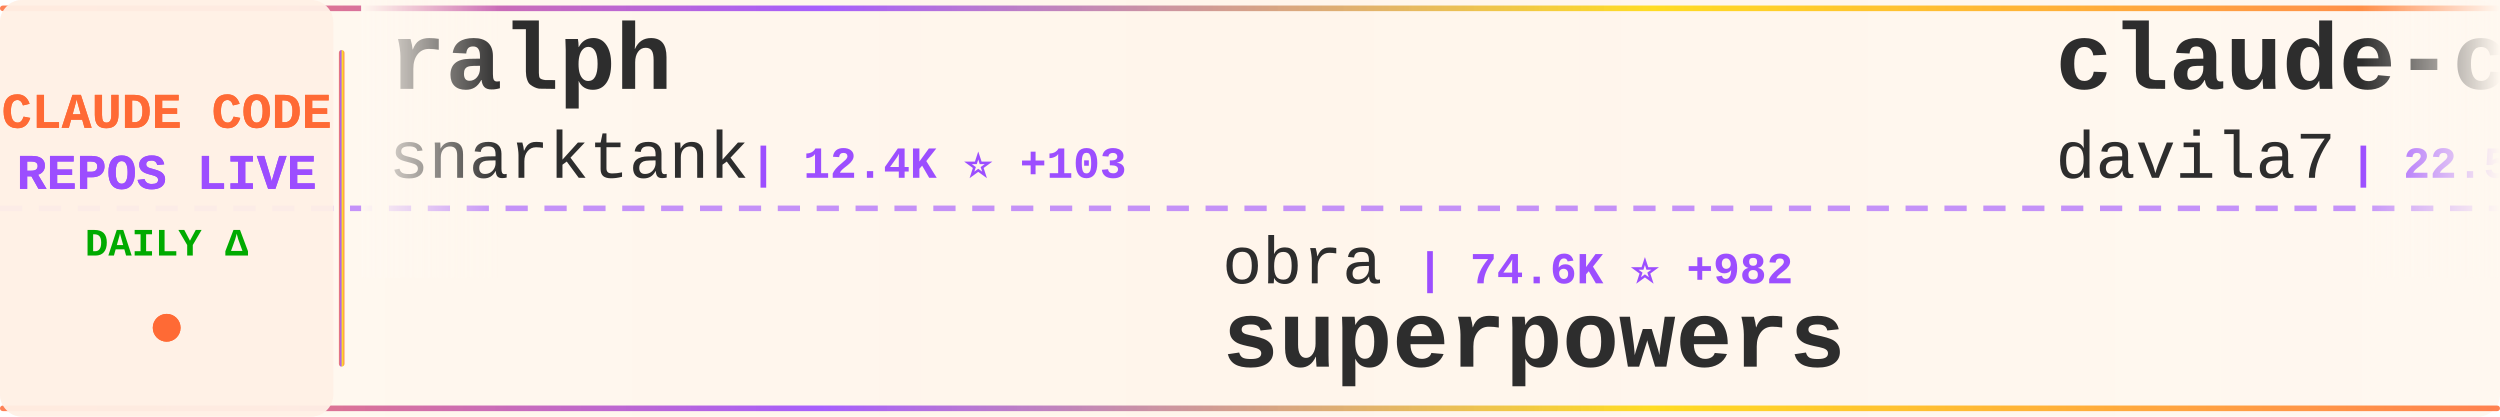
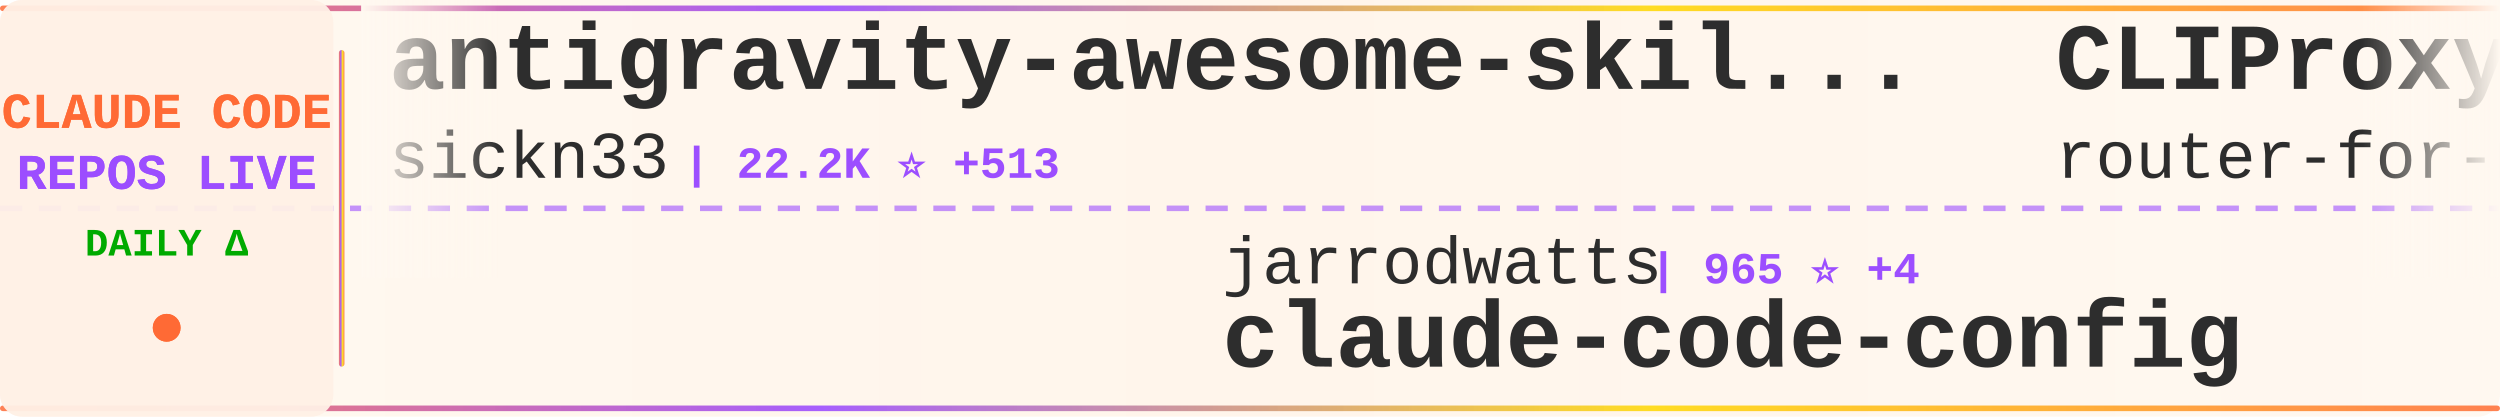
<svg xmlns="http://www.w3.org/2000/svg" width="900" height="150">
  <defs>
    <linearGradient id="tickerBg" x1="0%" y1="0%" x2="100%" y2="0%">
      <stop offset="0%" style="stop-color:#fff8f0;stop-opacity:0.98" />
      <stop offset="50%" style="stop-color:#fff5eb;stop-opacity:1" />
      <stop offset="100%" style="stop-color:#fff8f0;stop-opacity:0.98" />
    </linearGradient>
    <linearGradient id="borderGrad" x1="0%" y1="0%" x2="100%" y2="0%">
      <stop offset="0%" style="stop-color:#FF6B35;stop-opacity:0.85">
        <animate attributeName="stop-opacity" values="0.85;1;0.85" dur="2s" repeatCount="indefinite" />
      </stop>
      <stop offset="33%" style="stop-color:#9C4EFF;stop-opacity:0.9">
        <animate attributeName="stop-opacity" values="0.9;1;0.9" dur="2.2s" repeatCount="indefinite" />
      </stop>
      <stop offset="66%" style="stop-color:#FFD700;stop-opacity:0.85">
        <animate attributeName="stop-opacity" values="0.85;1;0.85" dur="1.8s" repeatCount="indefinite" />
      </stop>
      <stop offset="100%" style="stop-color:#FF6B35;stop-opacity:0.85">
        <animate attributeName="stop-opacity" values="0.85;1;0.85" dur="2s" repeatCount="indefinite" />
      </stop>
    </linearGradient>
    <filter id="textGlow">
      <feGaussianBlur stdDeviation="0.15" result="coloredBlur" />
      <feMerge>
        <feMergeNode in="coloredBlur" />
        <feMergeNode in="SourceGraphic" />
      </feMerge>
    </filter>
    <filter id="metricGlow">
      <feGaussianBlur stdDeviation="0.2" result="coloredBlur" />
      <feMerge>
        <feMergeNode in="coloredBlur" />
        <feMergeNode in="SourceGraphic" />
      </feMerge>
    </filter>
    <linearGradient id="leftFade" x1="0%" y1="0%" x2="100%" y2="0%">
      <stop offset="0%" style="stop-color:#fff8f0;stop-opacity:1" />
      <stop offset="100%" style="stop-color:#fff8f0;stop-opacity:0" />
    </linearGradient>
    <linearGradient id="rightFade" x1="0%" y1="0%" x2="100%" y2="0%">
      <stop offset="0%" style="stop-color:#fff8f0;stop-opacity:0" />
      <stop offset="100%" style="stop-color:#fff8f0;stop-opacity:1" />
    </linearGradient>
  </defs>
  <rect width="900" height="150" fill="url(#tickerBg)" rx="8" />
  <rect x="0" y="2" width="900" height="2" fill="url(#borderGrad)" rx="1" />
  <rect x="0" y="146" width="900" height="2" fill="url(#borderGrad)" rx="1" />
  <line x1="0" y1="75" x2="900" y2="75" stroke="#9C4EFF" stroke-width="2" stroke-dasharray="8 6" opacity="0.6" />
  <rect x="0" y="0" width="120" height="150" fill="#fff0e6" opacity="0.95" rx="8" />
  <text x="60" y="46" font-family="'Courier New', monospace" font-size="18" font-weight="bold" fill="#FF6B35" text-anchor="middle" filter="url(#textGlow)">
    CLAUDE CODE
  </text>
  <text x="60" y="68" font-family="'Courier New', monospace" font-size="18" font-weight="bold" fill="#9C4EFF" text-anchor="middle" filter="url(#textGlow)">
    REPOS LIVE
  </text>
  <text x="60" y="92" font-family="'Courier New', monospace" font-size="14" font-weight="bold" fill="#00aa00" text-anchor="middle">
    DAILY Δ
  </text>
  <circle cx="60" cy="118" r="5" fill="#FF6B35" filter="url(#metricGlow)">
    <animate attributeName="r" values="4;6;4" dur="1.5s" repeatCount="indefinite" />
    <animate attributeName="opacity" values="0.6;1;0.6" dur="1.5s" repeatCount="indefinite" />
  </circle>
  <rect x="122" y="18" width="2" height="114" fill="url(#borderGrad)" rx="1" />
  <clipPath id="tickerClip">
    <rect x="130" y="0" width="770" height="150" />
  </clipPath>
  <g clip-path="url(#tickerClip)">
    <g id="tickerItems">
      <animateTransform attributeName="transform" attributeType="XML" type="translate" from="0 0" to="-3000 0" dur="54s" repeatCount="indefinite" />
      <g transform="translate(0, 0)">
-         <text x="140" y="32" font-family="'Courier New', monospace" font-size="34" font-weight="bold" fill="#2d2d2d">ralph</text>
-         <text x="140" y="64" font-family="'Courier New', monospace" font-size="24" font-weight="normal" fill="#2d2d2d" opacity="1.0">snarktank</text>
-         <text x="270" y="64" font-family="'Courier New', monospace" font-size="16" font-weight="bold" fill="#9C4EFF"> | 12.4K ⭐ +103</text>
+         <text x="140" y="32" font-family="'Courier New', monospace" font-size="34" font-weight="bold" fill="#2d2d2d">antigravity-awesome-skil...</text>
+         <text x="140" y="64" font-family="'Courier New', monospace" font-size="24" font-weight="normal" fill="#2d2d2d" opacity="1.0">sickn33</text>
+         <text x="246" y="64" font-family="'Courier New', monospace" font-size="16" font-weight="bold" fill="#9C4EFF"> | 22.2K ⭐ +513</text>
      </g>
      <g transform="translate(300, 0)">
-         <text x="140" y="102" font-family="'Courier New', monospace" font-size="24" font-weight="normal" fill="#2d2d2d" opacity="1.0">obra</text>
-         <text x="210" y="102" font-family="'Courier New', monospace" font-size="16" font-weight="bold" fill="#9C4EFF"> | 74.6K ⭐ +982</text>
-         <text x="140" y="132" font-family="'Courier New', monospace" font-size="34" font-weight="bold" fill="#2d2d2d">superpowers</text>
+         <text x="140" y="102" font-family="'Courier New', monospace" font-size="24" font-weight="normal" fill="#2d2d2d" opacity="1.0">jarrodwatts</text>
+         <text x="294" y="102" font-family="'Courier New', monospace" font-size="16" font-weight="bold" fill="#9C4EFF"> | 965 ⭐ +4</text>
+         <text x="140" y="132" font-family="'Courier New', monospace" font-size="34" font-weight="bold" fill="#2d2d2d">claude-code-config</text>
      </g>
      <g transform="translate(600, 0)">
-         <text x="140" y="32" font-family="'Courier New', monospace" font-size="34" font-weight="bold" fill="#2d2d2d">claude-code-templates</text>
-         <text x="140" y="64" font-family="'Courier New', monospace" font-size="24" font-weight="normal" fill="#2d2d2d" opacity="1.0">davila7</text>
-         <text x="246" y="64" font-family="'Courier New', monospace" font-size="16" font-weight="bold" fill="#9C4EFF"> | 22.5K ⭐ +146</text>
+         <text x="140" y="32" font-family="'Courier New', monospace" font-size="34" font-weight="bold" fill="#2d2d2d">CLIProxyAPI</text>
+         <text x="140" y="64" font-family="'Courier New', monospace" font-size="24" font-weight="normal" fill="#2d2d2d" opacity="1.0">router-for-me</text>
+         <text x="318" y="64" font-family="'Courier New', monospace" font-size="16" font-weight="bold" fill="#9C4EFF"> | 14.8K ⭐ +420</text>
      </g>
      <g transform="translate(900, 0)">
-         <text x="140" y="102" font-family="'Courier New', monospace" font-size="24" font-weight="normal" fill="#2d2d2d" opacity="1.0">ChrisWiles</text>
-         <text x="282" y="102" font-family="'Courier New', monospace" font-size="16" font-weight="bold" fill="#9C4EFF"> | 5.5K ⭐ +11</text>
-         <text x="140" y="132" font-family="'Courier New', monospace" font-size="34" font-weight="bold" fill="#2d2d2d">claude-code-showcase</text>
+         <text x="140" y="102" font-family="'Courier New', monospace" font-size="24" font-weight="normal" fill="#2d2d2d" opacity="1.0">davila7</text>
+         <text x="246" y="102" font-family="'Courier New', monospace" font-size="16" font-weight="bold" fill="#9C4EFF"> | 22.5K ⭐ +151</text>
+         <text x="140" y="132" font-family="'Courier New', monospace" font-size="34" font-weight="bold" fill="#2d2d2d">claude-code-templates</text>
      </g>
      <g transform="translate(1200, 0)">
+         <text x="140" y="32" font-family="'Courier New', monospace" font-size="34" font-weight="bold" fill="#2d2d2d">Personal_AI_Infrastructu...</text>
+         <text x="140" y="64" font-family="'Courier New', monospace" font-size="24" font-weight="normal" fill="#2d2d2d" opacity="1.0">danielmiessler</text>
+         <text x="330" y="64" font-family="'Courier New', monospace" font-size="16" font-weight="bold" fill="#9C4EFF"> | 9.7K ⭐ +38</text>
+       </g>
+       <g transform="translate(1500, 0)">
+         <text x="140" y="102" font-family="'Courier New', monospace" font-size="24" font-weight="normal" fill="#2d2d2d" opacity="1.0">RichardAtCT</text>
+         <text x="294" y="102" font-family="'Courier New', monospace" font-size="16" font-weight="bold" fill="#9C4EFF"> | 2.0K ⭐ +21</text>
+         <text x="140" y="132" font-family="'Courier New', monospace" font-size="34" font-weight="bold" fill="#2d2d2d">claude-code-telegram</text>
+       </g>
+       <g transform="translate(1800, 0)">
+         <text x="140" y="32" font-family="'Courier New', monospace" font-size="34" font-weight="bold" fill="#2d2d2d">claude-agent-sdk-python</text>
+         <text x="140" y="64" font-family="'Courier New', monospace" font-size="24" font-weight="normal" fill="#2d2d2d" opacity="1.0">anthropics</text>
+         <text x="282" y="64" font-family="'Courier New', monospace" font-size="16" font-weight="bold" fill="#9C4EFF"> | 5.3K ⭐ +29</text>
+       </g>
+       <g transform="translate(2100, 0)">
+         <text x="140" y="102" font-family="'Courier New', monospace" font-size="24" font-weight="normal" fill="#2d2d2d" opacity="1.0">Maciek-roboblog</text>
+         <text x="342" y="102" font-family="'Courier New', monospace" font-size="16" font-weight="bold" fill="#9C4EFF"> | 6.9K ⭐ +15</text>
+         <text x="140" y="132" font-family="'Courier New', monospace" font-size="34" font-weight="bold" fill="#2d2d2d">Claude-Code-Usage-Monito...</text>
+       </g>
+       <g transform="translate(2400, 0)">
+         <text x="140" y="32" font-family="'Courier New', monospace" font-size="34" font-weight="bold" fill="#2d2d2d">claude-code.nvim</text>
+         <text x="140" y="64" font-family="'Courier New', monospace" font-size="24" font-weight="normal" fill="#2d2d2d" opacity="1.0">greggh</text>
+         <text x="234" y="64" font-family="'Courier New', monospace" font-size="16" font-weight="bold" fill="#9C4EFF"> | 1.9K ⭐ +4</text>
+       </g>
+       <g transform="translate(2700, 0)">
+         <text x="140" y="102" font-family="'Courier New', monospace" font-size="24" font-weight="normal" fill="#2d2d2d" opacity="1.0">Alishahryar1</text>
+         <text x="306" y="102" font-family="'Courier New', monospace" font-size="16" font-weight="bold" fill="#9C4EFF"> | 857 ⭐ +18</text>
+         <text x="140" y="132" font-family="'Courier New', monospace" font-size="34" font-weight="bold" fill="#2d2d2d">free-claude-code</text>
+       </g>
+       <g transform="translate(3000, 0)">
        <text x="140" y="32" font-family="'Courier New', monospace" font-size="34" font-weight="bold" fill="#2d2d2d">antigravity-awesome-skil...</text>
        <text x="140" y="64" font-family="'Courier New', monospace" font-size="24" font-weight="normal" fill="#2d2d2d" opacity="1.0">sickn33</text>
-         <text x="246" y="64" font-family="'Courier New', monospace" font-size="16" font-weight="bold" fill="#9C4EFF"> | 22.1K ⭐ +473</text>
-       </g>
-       <g transform="translate(1500, 0)">
-         <text x="140" y="102" font-family="'Courier New', monospace" font-size="24" font-weight="normal" fill="#2d2d2d" opacity="1.0">laravel</text>
-         <text x="246" y="102" font-family="'Courier New', monospace" font-size="16" font-weight="bold" fill="#9C4EFF"> | 516 ⭐ +1</text>
-         <text x="140" y="132" font-family="'Courier New', monospace" font-size="34" font-weight="bold" fill="#2d2d2d">claude-code</text>
-       </g>
-       <g transform="translate(1800, 0)">
-         <text x="140" y="32" font-family="'Courier New', monospace" font-size="34" font-weight="bold" fill="#2d2d2d">notebooklm-skill</text>
-         <text x="140" y="64" font-family="'Courier New', monospace" font-size="24" font-weight="normal" fill="#2d2d2d" opacity="1.0">PleasePrompto</text>
-         <text x="318" y="64" font-family="'Courier New', monospace" font-size="16" font-weight="bold" fill="#9C4EFF"> | 4.3K ⭐ +45</text>
-       </g>
-       <g transform="translate(2100, 0)">
-         <text x="140" y="102" font-family="'Courier New', monospace" font-size="24" font-weight="normal" fill="#2d2d2d" opacity="1.0">peterkrueck</text>
-         <text x="294" y="102" font-family="'Courier New', monospace" font-size="16" font-weight="bold" fill="#9C4EFF"> | 1.3K ⭐ +1</text>
-         <text x="140" y="132" font-family="'Courier New', monospace" font-size="34" font-weight="bold" fill="#2d2d2d">Claude-Code-Development-...</text>
-       </g>
-       <g transform="translate(2400, 0)">
-         <text x="140" y="32" font-family="'Courier New', monospace" font-size="34" font-weight="bold" fill="#2d2d2d">Claudable</text>
-         <text x="140" y="64" font-family="'Courier New', monospace" font-size="24" font-weight="normal" fill="#2d2d2d" opacity="1.0">opactorai</text>
-         <text x="270" y="64" font-family="'Courier New', monospace" font-size="16" font-weight="bold" fill="#9C4EFF"> | 3.8K ⭐ +9</text>
-       </g>
-       <g transform="translate(2700, 0)">
-         <text x="140" y="102" font-family="'Courier New', monospace" font-size="24" font-weight="normal" fill="#2d2d2d" opacity="1.0">code-yeongyu</text>
-         <text x="306" y="102" font-family="'Courier New', monospace" font-size="16" font-weight="bold" fill="#9C4EFF"> | 38.3K ⭐ +338</text>
-         <text x="140" y="132" font-family="'Courier New', monospace" font-size="34" font-weight="bold" fill="#2d2d2d">oh-my-openagent</text>
-       </g>
-       <g transform="translate(3000, 0)">
-         <text x="140" y="32" font-family="'Courier New', monospace" font-size="34" font-weight="bold" fill="#2d2d2d">ralph</text>
-         <text x="140" y="64" font-family="'Courier New', monospace" font-size="24" font-weight="normal" fill="#2d2d2d" opacity="1.0">snarktank</text>
-         <text x="270" y="64" font-family="'Courier New', monospace" font-size="16" font-weight="bold" fill="#9C4EFF"> | 12.4K ⭐ +103</text>
+         <text x="246" y="64" font-family="'Courier New', monospace" font-size="16" font-weight="bold" fill="#9C4EFF"> | 22.2K ⭐ +513</text>
      </g>
      <g transform="translate(3300, 0)">
-         <text x="140" y="102" font-family="'Courier New', monospace" font-size="24" font-weight="normal" fill="#2d2d2d" opacity="1.0">obra</text>
-         <text x="210" y="102" font-family="'Courier New', monospace" font-size="16" font-weight="bold" fill="#9C4EFF"> | 74.6K ⭐ +982</text>
-         <text x="140" y="132" font-family="'Courier New', monospace" font-size="34" font-weight="bold" fill="#2d2d2d">superpowers</text>
+         <text x="140" y="102" font-family="'Courier New', monospace" font-size="24" font-weight="normal" fill="#2d2d2d" opacity="1.0">jarrodwatts</text>
+         <text x="294" y="102" font-family="'Courier New', monospace" font-size="16" font-weight="bold" fill="#9C4EFF"> | 965 ⭐ +4</text>
+         <text x="140" y="132" font-family="'Courier New', monospace" font-size="34" font-weight="bold" fill="#2d2d2d">claude-code-config</text>
      </g>
      <g transform="translate(3600, 0)">
-         <text x="140" y="32" font-family="'Courier New', monospace" font-size="34" font-weight="bold" fill="#2d2d2d">claude-code-templates</text>
-         <text x="140" y="64" font-family="'Courier New', monospace" font-size="24" font-weight="normal" fill="#2d2d2d" opacity="1.0">davila7</text>
-         <text x="246" y="64" font-family="'Courier New', monospace" font-size="16" font-weight="bold" fill="#9C4EFF"> | 22.5K ⭐ +146</text>
+         <text x="140" y="32" font-family="'Courier New', monospace" font-size="34" font-weight="bold" fill="#2d2d2d">CLIProxyAPI</text>
+         <text x="140" y="64" font-family="'Courier New', monospace" font-size="24" font-weight="normal" fill="#2d2d2d" opacity="1.0">router-for-me</text>
+         <text x="318" y="64" font-family="'Courier New', monospace" font-size="16" font-weight="bold" fill="#9C4EFF"> | 14.8K ⭐ +420</text>
      </g>
      <g transform="translate(3900, 0)">
-         <text x="140" y="102" font-family="'Courier New', monospace" font-size="24" font-weight="normal" fill="#2d2d2d" opacity="1.0">ChrisWiles</text>
-         <text x="282" y="102" font-family="'Courier New', monospace" font-size="16" font-weight="bold" fill="#9C4EFF"> | 5.5K ⭐ +11</text>
-         <text x="140" y="132" font-family="'Courier New', monospace" font-size="34" font-weight="bold" fill="#2d2d2d">claude-code-showcase</text>
+         <text x="140" y="102" font-family="'Courier New', monospace" font-size="24" font-weight="normal" fill="#2d2d2d" opacity="1.0">davila7</text>
+         <text x="246" y="102" font-family="'Courier New', monospace" font-size="16" font-weight="bold" fill="#9C4EFF"> | 22.5K ⭐ +151</text>
+         <text x="140" y="132" font-family="'Courier New', monospace" font-size="34" font-weight="bold" fill="#2d2d2d">claude-code-templates</text>
      </g>
    </g>
  </g>
  <rect x="130" y="0" width="50" height="100" fill="url(#leftFade)" />
  <rect x="850" y="0" width="50" height="100" fill="url(#rightFade)" />
</svg>
